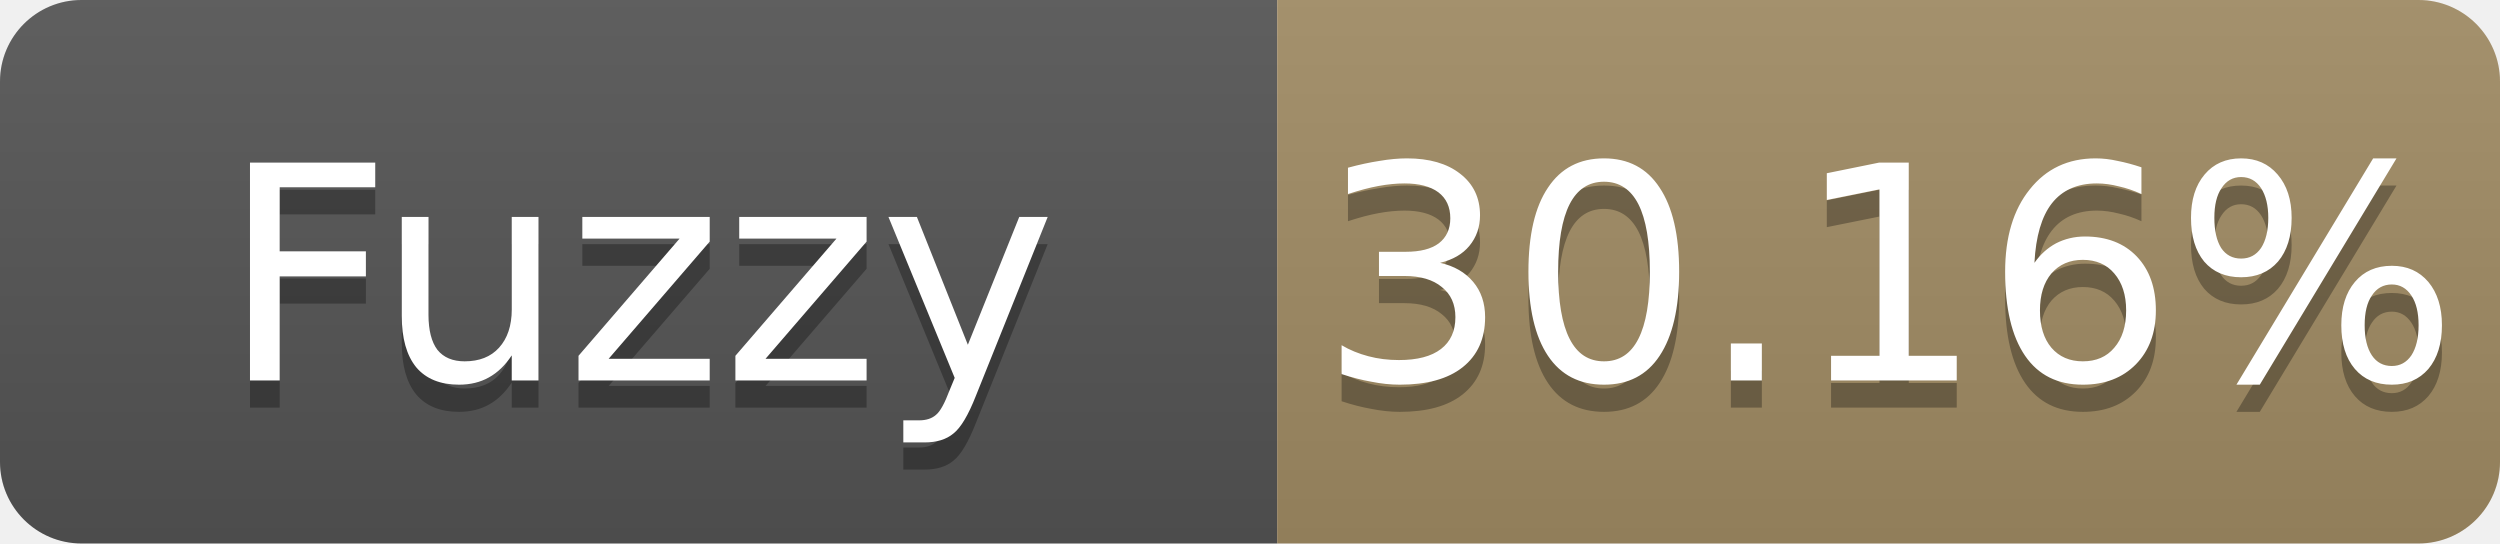
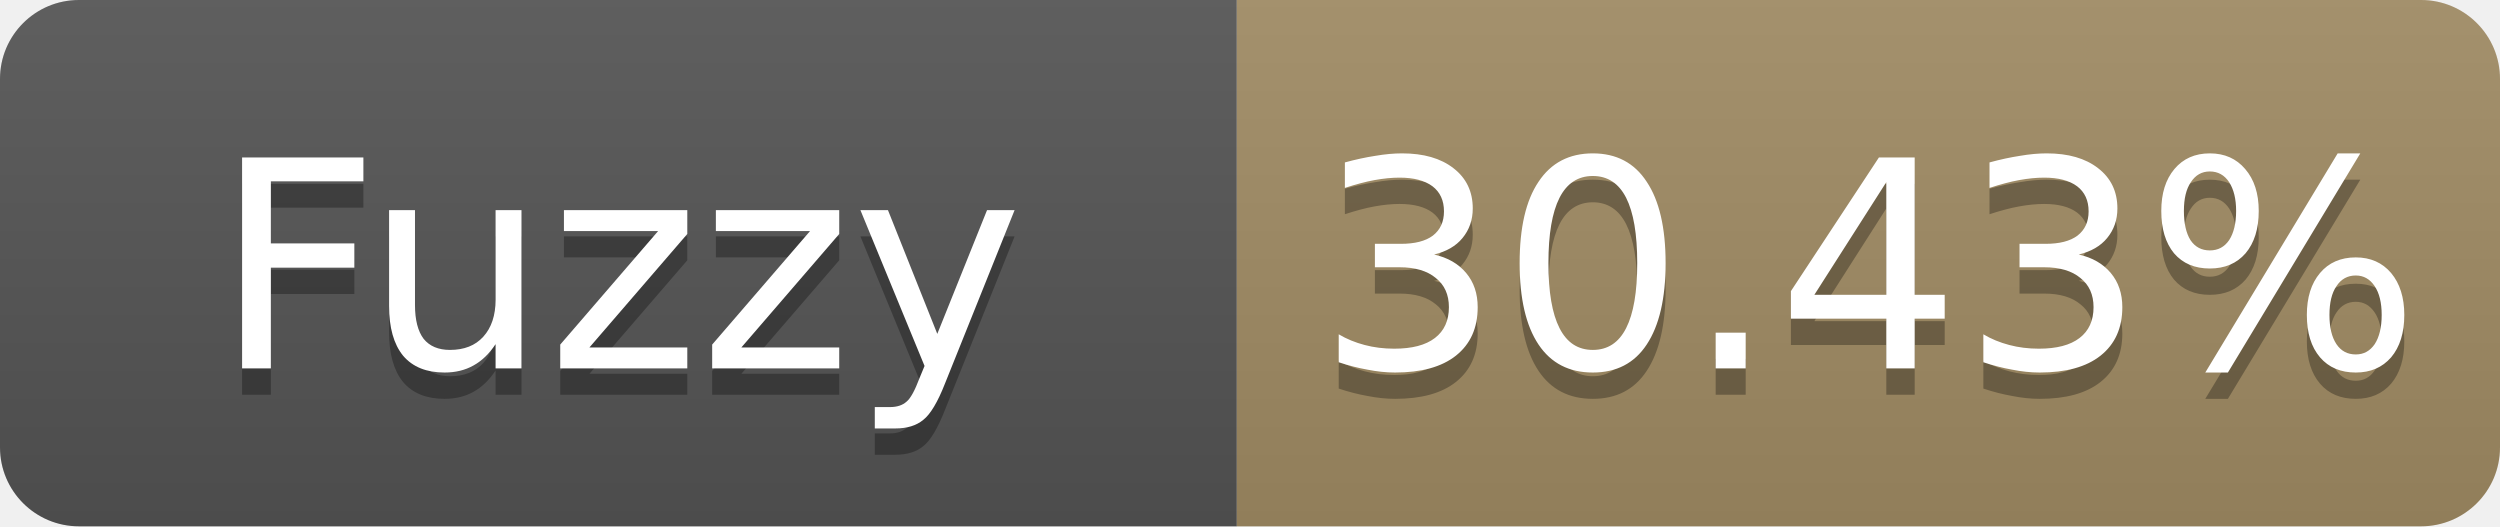
- <svg xmlns="http://www.w3.org/2000/svg" width="92" height="20" role="img" aria-label="Fuzzy: 30.16%">
+ <svg xmlns="http://www.w3.org/2000/svg" width="95" height="20" role="img" aria-label="Fuzzy: 30.43%">
  <linearGradient id="s" x2="0" y2="100%">
    <stop offset="0" stop-color="#bbb" stop-opacity=".1" />
    <stop offset="1" stop-opacity=".1" />
  </linearGradient>
  <clipPath id="r">
-     <rect width="92" height="20" rx="3" fill="#fff" />
+     <rect width="95" height="20" rx="3" fill="#fff" />
  </clipPath>
  <g clip-path="url(#r)">
    <rect width="47" height="20" fill="#555" />
-     <rect x="47" width="45" height="20" fill="#a28c64" />
-     <rect width="92" height="20" fill="url(#s)" />
+     <rect x="47" width="48" height="20" fill="#a28c64" />
+     <rect width="95" height="20" fill="url(#s)" />
  </g>
  <g fill="#fff" text-anchor="middle" font-family="Verdana,Geneva,DejaVu Sans,sans-serif" font-size="11">
    <text x="23.5" y="15" fill="#010101" fill-opacity=".3">Fuzzy</text>
    <text x="23.5" y="14">Fuzzy</text>
-     <text x="69.5" y="15" fill="#010101" fill-opacity=".3">30.16%</text>
-     <text x="69.5" y="14">30.16%</text>
+     <text x="71.0" y="15" fill="#010101" fill-opacity=".3">30.43%</text>
+     <text x="71.0" y="14">30.43%</text>
  </g>
</svg>
